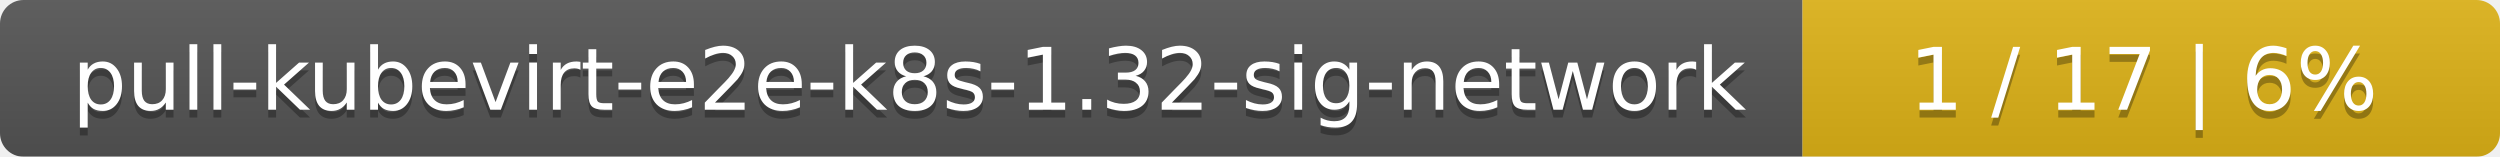
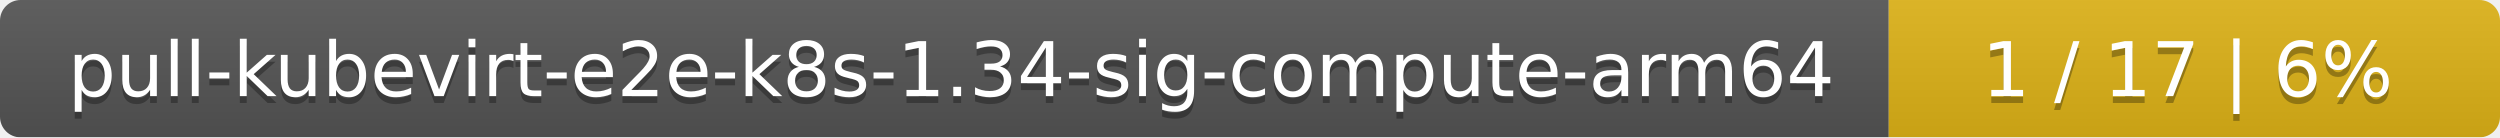
- <svg xmlns="http://www.w3.org/2000/svg" width="319" height="20">
+ <svg xmlns="http://www.w3.org/2000/svg" width="364" height="20">
  <linearGradient id="smooth" x2="0" y2="100%">
    <stop offset="0" stop-color="#bbb" stop-opacity=".1" />
    <stop offset="1" stop-opacity=".1" />
  </linearGradient>
  <mask id="round">
-     <rect width="319" height="20" rx="3" fill="#fff" />
+     <rect width="364" height="20" rx="3" fill="#fff" />
  </mask>
  <g mask="url(#round)">
-     <rect width="230" height="20" fill="#555" />
-     <rect x="230" width="89" height="20" fill="#dfb317" />
-     <rect width="319" height="20" fill="url(#smooth)" />
+     <rect width="275" height="20" fill="#555" />
+     <rect x="275" width="89" height="20" fill="#dfb317" />
+     <rect width="364" height="20" fill="url(#smooth)" />
  </g>
  <g fill="#fff" text-anchor="middle" font-family="DejaVu Sans,Verdana,Geneva,sans-serif" font-size="11">
-     <text x="116" y="15" fill="#010101" fill-opacity=".3">pull-kubevirt-e2e-k8s-1.32-sig-network</text>
-     <text x="116" y="14">pull-kubevirt-e2e-k8s-1.32-sig-network</text>
-     <text x="273.5" y="15" fill="#010101" fill-opacity=".3">1 / 17    |    6%</text>
-     <text x="273.5" y="14">1 / 17    |    6%</text>
+     <text x="138.5" y="15" fill="#010101" fill-opacity=".3">pull-kubevirt-e2e-k8s-1.34-sig-compute-arm64</text>
+     <text x="138.5" y="14">pull-kubevirt-e2e-k8s-1.34-sig-compute-arm64</text>
+     <text x="318.5" y="15" fill="#010101" fill-opacity=".3">1 / 17    |    6%</text>
+     <text x="318.5" y="14">1 / 17    |    6%</text>
  </g>
</svg>
